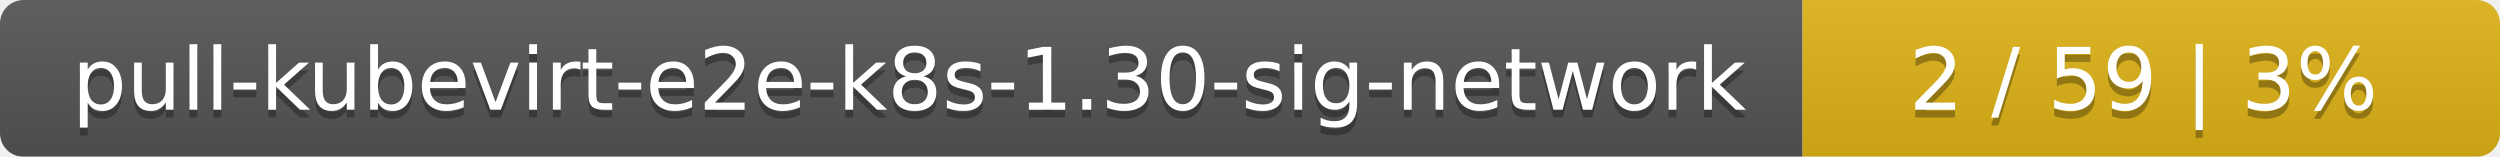
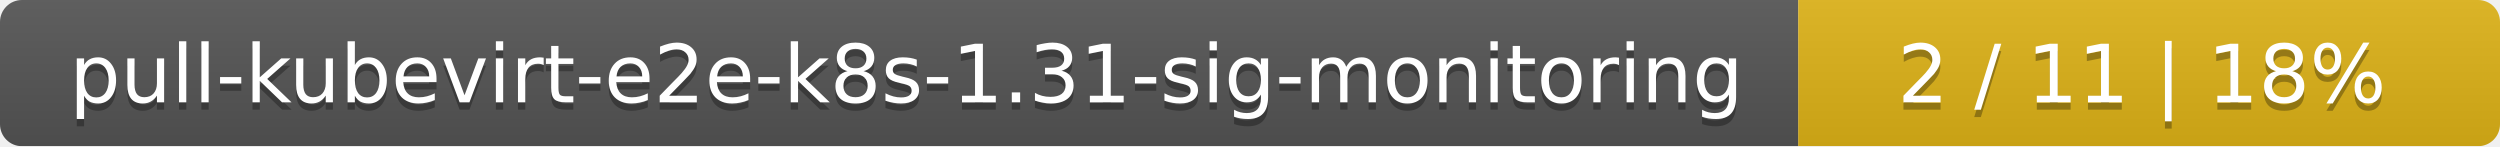
- <svg xmlns="http://www.w3.org/2000/svg" width="319" height="20">
+ <svg xmlns="http://www.w3.org/2000/svg" width="342" height="20">
  <linearGradient id="smooth" x2="0" y2="100%">
    <stop offset="0" stop-color="#bbb" stop-opacity=".1" />
    <stop offset="1" stop-opacity=".1" />
  </linearGradient>
  <mask id="round">
-     <rect width="319" height="20" rx="3" fill="#fff" />
+     <rect width="342" height="20" rx="3" fill="#fff" />
  </mask>
  <g mask="url(#round)">
-     <rect width="230" height="20" fill="#555" />
-     <rect x="230" width="89" height="20" fill="#dfb317" />
-     <rect width="319" height="20" fill="url(#smooth)" />
+     <rect width="246" height="20" fill="#555" />
+     <rect x="246" width="96" height="20" fill="#dfb317" />
+     <rect width="342" height="20" fill="url(#smooth)" />
  </g>
  <g fill="#fff" text-anchor="middle" font-family="DejaVu Sans,Verdana,Geneva,sans-serif" font-size="11">
-     <text x="116" y="15" fill="#010101" fill-opacity=".3">pull-kubevirt-e2e-k8s-1.30-sig-network</text>
-     <text x="116" y="14">pull-kubevirt-e2e-k8s-1.30-sig-network</text>
-     <text x="273.5" y="15" fill="#010101" fill-opacity=".3">2 / 59    |    3%</text>
-     <text x="273.5" y="14">2 / 59    |    3%</text>
+     <text x="124" y="15" fill="#010101" fill-opacity=".3">pull-kubevirt-e2e-k8s-1.31-sig-monitoring</text>
+     <text x="124" y="14">pull-kubevirt-e2e-k8s-1.31-sig-monitoring</text>
+     <text x="293" y="15" fill="#010101" fill-opacity=".3">2 / 11    |    18%</text>
+     <text x="293" y="14">2 / 11    |    18%</text>
  </g>
</svg>
